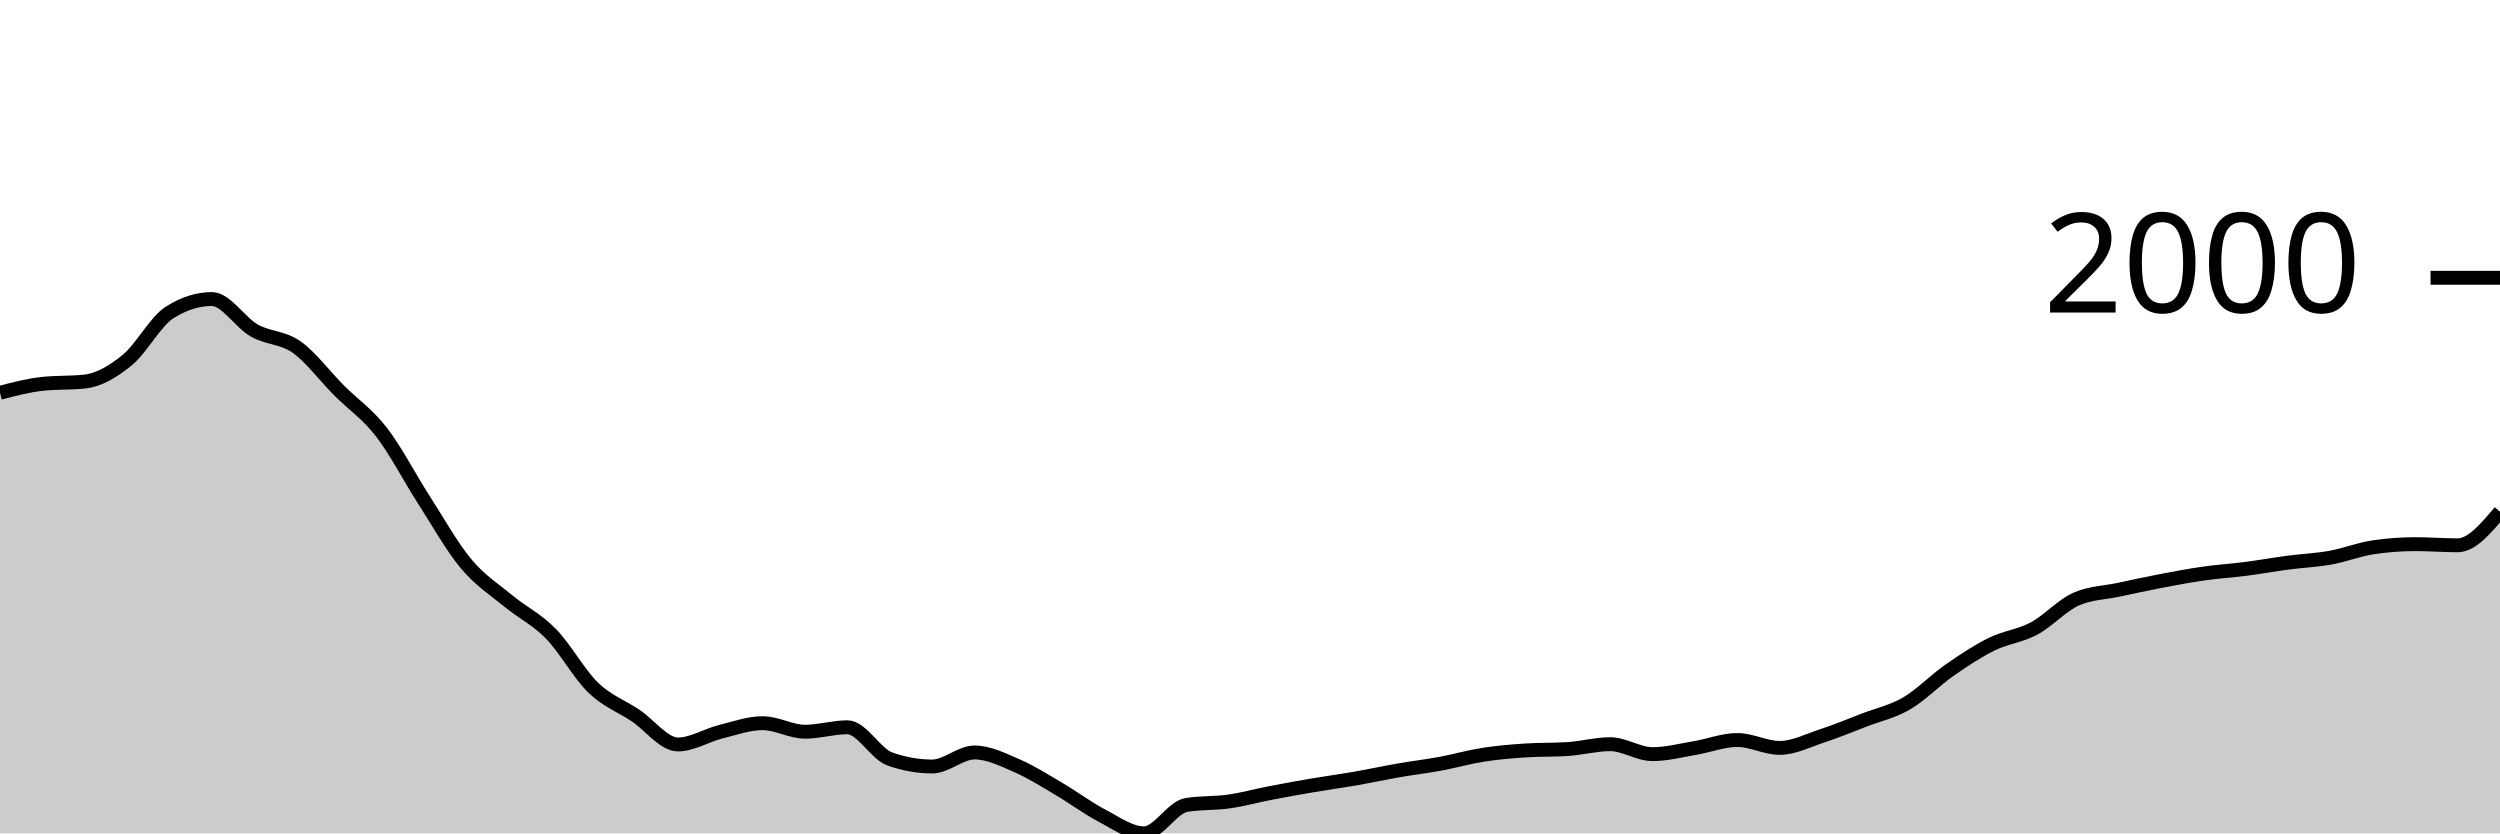
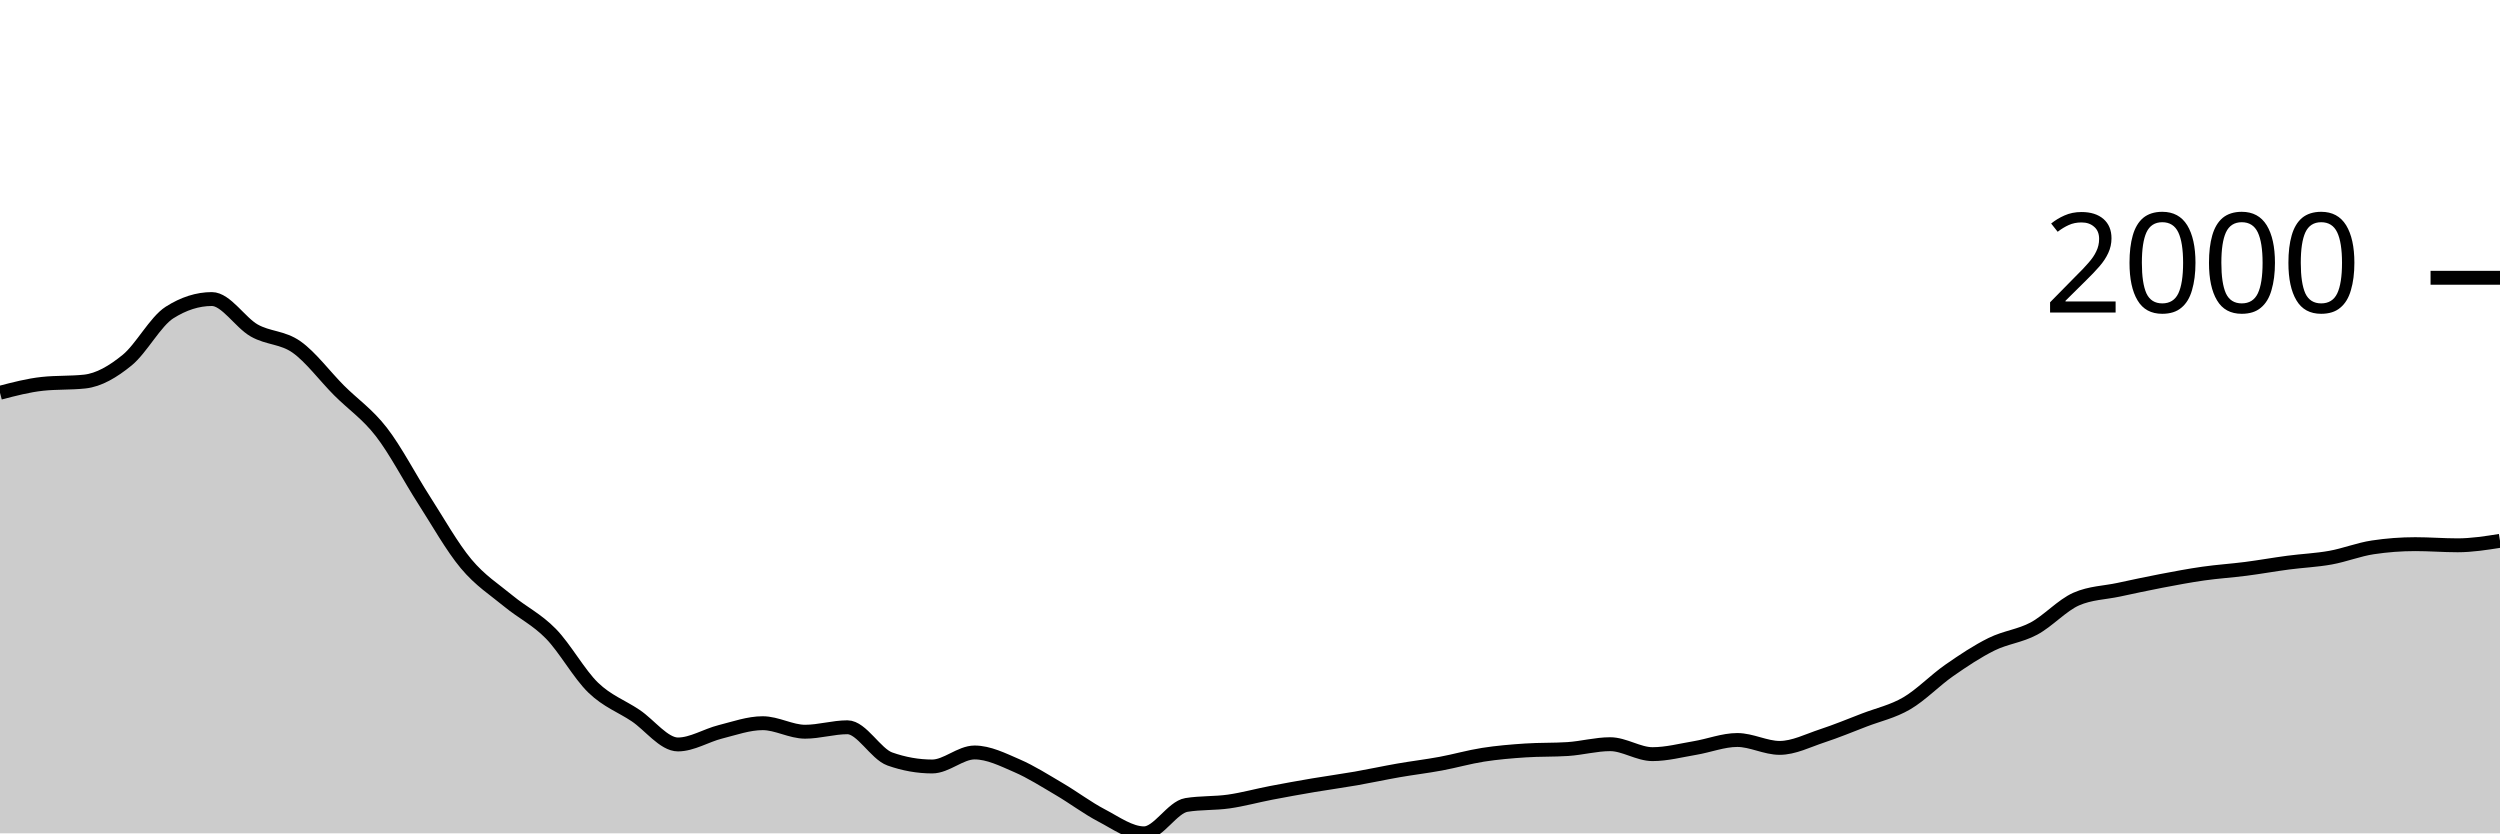
<svg xmlns="http://www.w3.org/2000/svg" viewBox="0 0 180 60">
  <g transform="translate(0,20)">
-     <path class="area" fill="rgba(0, 0, 0, 0.2)" d="M0,8.279C1.017,8.013,2.034,7.747,3.051,7.637C4.068,7.527,5.085,7.582,6.102,7.472C7.119,7.362,8.136,6.76,9.153,5.932C10.169,5.104,11.186,3.151,12.203,2.503C13.22,1.855,14.237,1.531,15.254,1.531C16.271,1.531,17.288,3.219,18.305,3.796C19.322,4.372,20.339,4.269,21.356,4.987C22.373,5.706,23.39,7.085,24.407,8.105C25.424,9.124,26.441,9.791,27.458,11.102C28.475,12.413,29.492,14.389,30.508,15.971C31.525,17.552,32.542,19.374,33.559,20.591C34.576,21.809,35.593,22.439,36.61,23.278C37.627,24.116,38.644,24.586,39.661,25.625C40.678,26.664,41.695,28.529,42.712,29.512C43.729,30.494,44.746,30.838,45.763,31.52C46.78,32.201,47.797,33.601,48.814,33.601C49.831,33.601,50.847,32.948,51.864,32.693C52.881,32.438,53.898,32.07,54.915,32.07C55.932,32.07,56.949,32.684,57.966,32.684C58.983,32.684,60,32.363,61.017,32.363C62.034,32.363,63.051,34.285,64.068,34.646C65.085,35.006,66.102,35.187,67.119,35.187C68.136,35.187,69.153,34.178,70.169,34.178C71.186,34.178,72.203,34.692,73.22,35.132C74.237,35.572,75.254,36.221,76.271,36.819C77.288,37.416,78.305,38.186,79.322,38.716C80.339,39.247,81.356,40,82.373,40C83.39,40,84.407,38.121,85.424,37.956C86.441,37.791,87.458,37.853,88.475,37.708C89.492,37.563,90.508,37.28,91.525,37.085C92.542,36.889,93.559,36.707,94.576,36.534C95.593,36.362,96.61,36.226,97.627,36.049C98.644,35.871,99.661,35.648,100.678,35.471C101.695,35.294,102.712,35.173,103.729,34.985C104.746,34.797,105.763,34.502,106.78,34.343C107.797,34.184,108.814,34.099,109.831,34.032C110.847,33.964,111.864,33.998,112.881,33.931C113.898,33.864,114.915,33.582,115.932,33.582C116.949,33.582,117.966,34.298,118.983,34.298C120,34.298,121.017,34.027,122.034,33.857C123.051,33.688,124.068,33.28,125.085,33.28C126.102,33.28,127.119,33.848,128.136,33.848C129.153,33.848,130.169,33.321,131.186,32.986C132.203,32.652,133.22,32.232,134.237,31.84C135.254,31.449,136.271,31.234,137.288,30.639C138.305,30.045,139.322,28.983,140.339,28.274C141.356,27.565,142.373,26.888,143.39,26.386C144.407,25.883,145.424,25.8,146.441,25.258C147.458,24.715,148.475,23.577,149.492,23.131C150.508,22.685,151.525,22.679,152.542,22.462C153.559,22.245,154.576,22.023,155.593,21.829C156.61,21.635,157.627,21.442,158.644,21.297C159.661,21.152,160.678,21.089,161.695,20.958C162.712,20.827,163.729,20.643,164.746,20.509C165.763,20.374,166.78,20.335,167.797,20.151C168.814,19.968,169.831,19.561,170.847,19.409C171.864,19.256,172.881,19.179,173.898,19.179C174.915,19.179,175.932,19.262,176.949,19.262C177.966,19.262,178.983,18.052,180,16.842L180,40C178.983,40,177.966,40,176.949,40C175.932,40,174.915,40,173.898,40C172.881,40,171.864,40,170.847,40C169.831,40,168.814,40,167.797,40C166.78,40,165.763,40,164.746,40C163.729,40,162.712,40,161.695,40C160.678,40,159.661,40,158.644,40C157.627,40,156.61,40,155.593,40C154.576,40,153.559,40,152.542,40C151.525,40,150.508,40,149.492,40C148.475,40,147.458,40,146.441,40C145.424,40,144.407,40,143.39,40C142.373,40,141.356,40,140.339,40C139.322,40,138.305,40,137.288,40C136.271,40,135.254,40,134.237,40C133.22,40,132.203,40,131.186,40C130.169,40,129.153,40,128.136,40C127.119,40,126.102,40,125.085,40C124.068,40,123.051,40,122.034,40C121.017,40,120,40,118.983,40C117.966,40,116.949,40,115.932,40C114.915,40,113.898,40,112.881,40C111.864,40,110.847,40,109.831,40C108.814,40,107.797,40,106.78,40C105.763,40,104.746,40,103.729,40C102.712,40,101.695,40,100.678,40C99.661,40,98.644,40,97.627,40C96.61,40,95.593,40,94.576,40C93.559,40,92.542,40,91.525,40C90.508,40,89.492,40,88.475,40C87.458,40,86.441,40,85.424,40C84.407,40,83.39,40,82.373,40C81.356,40,80.339,40,79.322,40C78.305,40,77.288,40,76.271,40C75.254,40,74.237,40,73.22,40C72.203,40,71.186,40,70.169,40C69.153,40,68.136,40,67.119,40C66.102,40,65.085,40,64.068,40C63.051,40,62.034,40,61.017,40C60,40,58.983,40,57.966,40C56.949,40,55.932,40,54.915,40C53.898,40,52.881,40,51.864,40C50.847,40,49.831,40,48.814,40C47.797,40,46.78,40,45.763,40C44.746,40,43.729,40,42.712,40C41.695,40,40.678,40,39.661,40C38.644,40,37.627,40,36.61,40C35.593,40,34.576,40,33.559,40C32.542,40,31.525,40,30.508,40C29.492,40,28.475,40,27.458,40C26.441,40,25.424,40,24.407,40C23.39,40,22.373,40,21.356,40C20.339,40,19.322,40,18.305,40C17.288,40,16.271,40,15.254,40C14.237,40,13.22,40,12.203,40C11.186,40,10.169,40,9.153,40C8.136,40,7.119,40,6.102,40C5.085,40,4.068,40,3.051,40C2.034,40,1.017,40,0,40Z" />
-     <path class="line" stroke="black" fill="none" d="M0,8.279C1.017,8.013,2.034,7.747,3.051,7.637C4.068,7.527,5.085,7.582,6.102,7.472C7.119,7.362,8.136,6.76,9.153,5.932C10.169,5.104,11.186,3.151,12.203,2.503C13.22,1.855,14.237,1.531,15.254,1.531C16.271,1.531,17.288,3.219,18.305,3.796C19.322,4.372,20.339,4.269,21.356,4.987C22.373,5.706,23.39,7.085,24.407,8.105C25.424,9.124,26.441,9.791,27.458,11.102C28.475,12.413,29.492,14.389,30.508,15.971C31.525,17.552,32.542,19.374,33.559,20.591C34.576,21.809,35.593,22.439,36.61,23.278C37.627,24.116,38.644,24.586,39.661,25.625C40.678,26.664,41.695,28.529,42.712,29.512C43.729,30.494,44.746,30.838,45.763,31.52C46.78,32.201,47.797,33.601,48.814,33.601C49.831,33.601,50.847,32.948,51.864,32.693C52.881,32.438,53.898,32.07,54.915,32.07C55.932,32.07,56.949,32.684,57.966,32.684C58.983,32.684,60,32.363,61.017,32.363C62.034,32.363,63.051,34.285,64.068,34.646C65.085,35.006,66.102,35.187,67.119,35.187C68.136,35.187,69.153,34.178,70.169,34.178C71.186,34.178,72.203,34.692,73.22,35.132C74.237,35.572,75.254,36.221,76.271,36.819C77.288,37.416,78.305,38.186,79.322,38.716C80.339,39.247,81.356,40,82.373,40C83.39,40,84.407,38.121,85.424,37.956C86.441,37.791,87.458,37.853,88.475,37.708C89.492,37.563,90.508,37.28,91.525,37.085C92.542,36.889,93.559,36.707,94.576,36.534C95.593,36.362,96.61,36.226,97.627,36.049C98.644,35.871,99.661,35.648,100.678,35.471C101.695,35.294,102.712,35.173,103.729,34.985C104.746,34.797,105.763,34.502,106.78,34.343C107.797,34.184,108.814,34.099,109.831,34.032C110.847,33.964,111.864,33.998,112.881,33.931C113.898,33.864,114.915,33.582,115.932,33.582C116.949,33.582,117.966,34.298,118.983,34.298C120,34.298,121.017,34.027,122.034,33.857C123.051,33.688,124.068,33.28,125.085,33.28C126.102,33.28,127.119,33.848,128.136,33.848C129.153,33.848,130.169,33.321,131.186,32.986C132.203,32.652,133.22,32.232,134.237,31.84C135.254,31.449,136.271,31.234,137.288,30.639C138.305,30.045,139.322,28.983,140.339,28.274C141.356,27.565,142.373,26.888,143.39,26.386C144.407,25.883,145.424,25.8,146.441,25.258C147.458,24.715,148.475,23.577,149.492,23.131C150.508,22.685,151.525,22.679,152.542,22.462C153.559,22.245,154.576,22.023,155.593,21.829C156.61,21.635,157.627,21.442,158.644,21.297C159.661,21.152,160.678,21.089,161.695,20.958C162.712,20.827,163.729,20.643,164.746,20.509C165.763,20.374,166.78,20.335,167.797,20.151C168.814,19.968,169.831,19.561,170.847,19.409C171.864,19.256,172.881,19.179,173.898,19.179C174.915,19.179,175.932,19.262,176.949,19.262C177.966,19.262,178.983,18.052,180,16.842" />
+     <path class="area" fill="rgba(0, 0, 0, 0.2)" d="M0,8.279C1.017,8.013,2.034,7.747,3.051,7.637C4.068,7.527,5.085,7.582,6.102,7.472C7.119,7.362,8.136,6.76,9.153,5.932C10.169,5.104,11.186,3.151,12.203,2.503C13.22,1.855,14.237,1.531,15.254,1.531C16.271,1.531,17.288,3.219,18.305,3.796C19.322,4.372,20.339,4.269,21.356,4.987C22.373,5.706,23.39,7.085,24.407,8.105C25.424,9.124,26.441,9.791,27.458,11.102C28.475,12.413,29.492,14.389,30.508,15.971C31.525,17.552,32.542,19.374,33.559,20.591C34.576,21.809,35.593,22.439,36.61,23.278C37.627,24.116,38.644,24.586,39.661,25.625C40.678,26.664,41.695,28.529,42.712,29.512C43.729,30.494,44.746,30.838,45.763,31.52C46.78,32.201,47.797,33.601,48.814,33.601C49.831,33.601,50.847,32.948,51.864,32.693C52.881,32.438,53.898,32.07,54.915,32.07C55.932,32.07,56.949,32.684,57.966,32.684C58.983,32.684,60,32.363,61.017,32.363C62.034,32.363,63.051,34.285,64.068,34.646C65.085,35.006,66.102,35.187,67.119,35.187C68.136,35.187,69.153,34.178,70.169,34.178C71.186,34.178,72.203,34.692,73.22,35.132C74.237,35.572,75.254,36.221,76.271,36.819C77.288,37.416,78.305,38.186,79.322,38.716C80.339,39.247,81.356,40,82.373,40C83.39,40,84.407,38.121,85.424,37.956C86.441,37.791,87.458,37.853,88.475,37.708C89.492,37.563,90.508,37.28,91.525,37.085C92.542,36.889,93.559,36.707,94.576,36.534C95.593,36.362,96.61,36.226,97.627,36.049C98.644,35.871,99.661,35.648,100.678,35.471C101.695,35.294,102.712,35.173,103.729,34.985C104.746,34.797,105.763,34.502,106.78,34.343C107.797,34.184,108.814,34.099,109.831,34.032C110.847,33.964,111.864,33.998,112.881,33.931C113.898,33.864,114.915,33.582,115.932,33.582C116.949,33.582,117.966,34.298,118.983,34.298C120,34.298,121.017,34.027,122.034,33.857C123.051,33.688,124.068,33.28,125.085,33.28C126.102,33.28,127.119,33.848,128.136,33.848C129.153,33.848,130.169,33.321,131.186,32.986C132.203,32.652,133.22,32.232,134.237,31.84C135.254,31.449,136.271,31.234,137.288,30.639C138.305,30.045,139.322,28.983,140.339,28.274C141.356,27.565,142.373,26.888,143.39,26.386C144.407,25.883,145.424,25.8,146.441,25.258C147.458,24.715,148.475,23.577,149.492,23.131C150.508,22.685,151.525,22.679,152.542,22.462C153.559,22.245,154.576,22.023,155.593,21.829C156.61,21.635,157.627,21.442,158.644,21.297C159.661,21.152,160.678,21.089,161.695,20.958C162.712,20.827,163.729,20.643,164.746,20.509C165.763,20.374,166.78,20.335,167.797,20.151C168.814,19.968,169.831,19.561,170.847,19.409C171.864,19.256,172.881,19.179,173.898,19.179C174.915,19.179,175.932,19.262,176.949,19.262C177.966,19.262,178.983,19.102,180,18.941L180,40C178.983,40,177.966,40,176.949,40C175.932,40,174.915,40,173.898,40C172.881,40,171.864,40,170.847,40C169.831,40,168.814,40,167.797,40C166.78,40,165.763,40,164.746,40C163.729,40,162.712,40,161.695,40C160.678,40,159.661,40,158.644,40C157.627,40,156.61,40,155.593,40C154.576,40,153.559,40,152.542,40C151.525,40,150.508,40,149.492,40C148.475,40,147.458,40,146.441,40C145.424,40,144.407,40,143.39,40C142.373,40,141.356,40,140.339,40C139.322,40,138.305,40,137.288,40C136.271,40,135.254,40,134.237,40C133.22,40,132.203,40,131.186,40C130.169,40,129.153,40,128.136,40C127.119,40,126.102,40,125.085,40C124.068,40,123.051,40,122.034,40C121.017,40,120,40,118.983,40C117.966,40,116.949,40,115.932,40C114.915,40,113.898,40,112.881,40C111.864,40,110.847,40,109.831,40C108.814,40,107.797,40,106.78,40C105.763,40,104.746,40,103.729,40C102.712,40,101.695,40,100.678,40C99.661,40,98.644,40,97.627,40C96.61,40,95.593,40,94.576,40C93.559,40,92.542,40,91.525,40C90.508,40,89.492,40,88.475,40C87.458,40,86.441,40,85.424,40C84.407,40,83.39,40,82.373,40C81.356,40,80.339,40,79.322,40C78.305,40,77.288,40,76.271,40C75.254,40,74.237,40,73.22,40C72.203,40,71.186,40,70.169,40C69.153,40,68.136,40,67.119,40C66.102,40,65.085,40,64.068,40C63.051,40,62.034,40,61.017,40C60,40,58.983,40,57.966,40C56.949,40,55.932,40,54.915,40C53.898,40,52.881,40,51.864,40C50.847,40,49.831,40,48.814,40C47.797,40,46.78,40,45.763,40C44.746,40,43.729,40,42.712,40C41.695,40,40.678,40,39.661,40C38.644,40,37.627,40,36.61,40C35.593,40,34.576,40,33.559,40C32.542,40,31.525,40,30.508,40C29.492,40,28.475,40,27.458,40C26.441,40,25.424,40,24.407,40C23.39,40,22.373,40,21.356,40C20.339,40,19.322,40,18.305,40C17.288,40,16.271,40,15.254,40C14.237,40,13.22,40,12.203,40C11.186,40,10.169,40,9.153,40C8.136,40,7.119,40,6.102,40C5.085,40,4.068,40,3.051,40C2.034,40,1.017,40,0,40Z" />
+     <path class="line" stroke="black" fill="none" d="M0,8.279C1.017,8.013,2.034,7.747,3.051,7.637C4.068,7.527,5.085,7.582,6.102,7.472C7.119,7.362,8.136,6.76,9.153,5.932C10.169,5.104,11.186,3.151,12.203,2.503C13.22,1.855,14.237,1.531,15.254,1.531C16.271,1.531,17.288,3.219,18.305,3.796C19.322,4.372,20.339,4.269,21.356,4.987C22.373,5.706,23.39,7.085,24.407,8.105C25.424,9.124,26.441,9.791,27.458,11.102C28.475,12.413,29.492,14.389,30.508,15.971C31.525,17.552,32.542,19.374,33.559,20.591C34.576,21.809,35.593,22.439,36.61,23.278C37.627,24.116,38.644,24.586,39.661,25.625C40.678,26.664,41.695,28.529,42.712,29.512C43.729,30.494,44.746,30.838,45.763,31.52C46.78,32.201,47.797,33.601,48.814,33.601C49.831,33.601,50.847,32.948,51.864,32.693C52.881,32.438,53.898,32.07,54.915,32.07C55.932,32.07,56.949,32.684,57.966,32.684C58.983,32.684,60,32.363,61.017,32.363C62.034,32.363,63.051,34.285,64.068,34.646C65.085,35.006,66.102,35.187,67.119,35.187C68.136,35.187,69.153,34.178,70.169,34.178C71.186,34.178,72.203,34.692,73.22,35.132C74.237,35.572,75.254,36.221,76.271,36.819C77.288,37.416,78.305,38.186,79.322,38.716C80.339,39.247,81.356,40,82.373,40C83.39,40,84.407,38.121,85.424,37.956C86.441,37.791,87.458,37.853,88.475,37.708C89.492,37.563,90.508,37.28,91.525,37.085C92.542,36.889,93.559,36.707,94.576,36.534C95.593,36.362,96.61,36.226,97.627,36.049C98.644,35.871,99.661,35.648,100.678,35.471C101.695,35.294,102.712,35.173,103.729,34.985C104.746,34.797,105.763,34.502,106.78,34.343C107.797,34.184,108.814,34.099,109.831,34.032C110.847,33.964,111.864,33.998,112.881,33.931C113.898,33.864,114.915,33.582,115.932,33.582C116.949,33.582,117.966,34.298,118.983,34.298C120,34.298,121.017,34.027,122.034,33.857C123.051,33.688,124.068,33.28,125.085,33.28C126.102,33.28,127.119,33.848,128.136,33.848C129.153,33.848,130.169,33.321,131.186,32.986C132.203,32.652,133.22,32.232,134.237,31.84C135.254,31.449,136.271,31.234,137.288,30.639C138.305,30.045,139.322,28.983,140.339,28.274C141.356,27.565,142.373,26.888,143.39,26.386C144.407,25.883,145.424,25.8,146.441,25.258C147.458,24.715,148.475,23.577,149.492,23.131C150.508,22.685,151.525,22.679,152.542,22.462C153.559,22.245,154.576,22.023,155.593,21.829C156.61,21.635,157.627,21.442,158.644,21.297C159.661,21.152,160.678,21.089,161.695,20.958C162.712,20.827,163.729,20.643,164.746,20.509C165.763,20.374,166.78,20.335,167.797,20.151C168.814,19.968,169.831,19.561,170.847,19.409C171.864,19.256,172.881,19.179,173.898,19.179C174.915,19.179,175.932,19.262,176.949,19.262C177.966,19.262,178.983,19.102,180,18.941" />
    <path class="axis-ceiling" stroke-width="1" stroke="black" fill="none" d="M175,0L180,0" />
    <text class="axis-ceiling-label" font-family="sans-serif" text-anchor="end" font-size="10px" x="170" y="2.5">2000</text>
  </g>
</svg>
